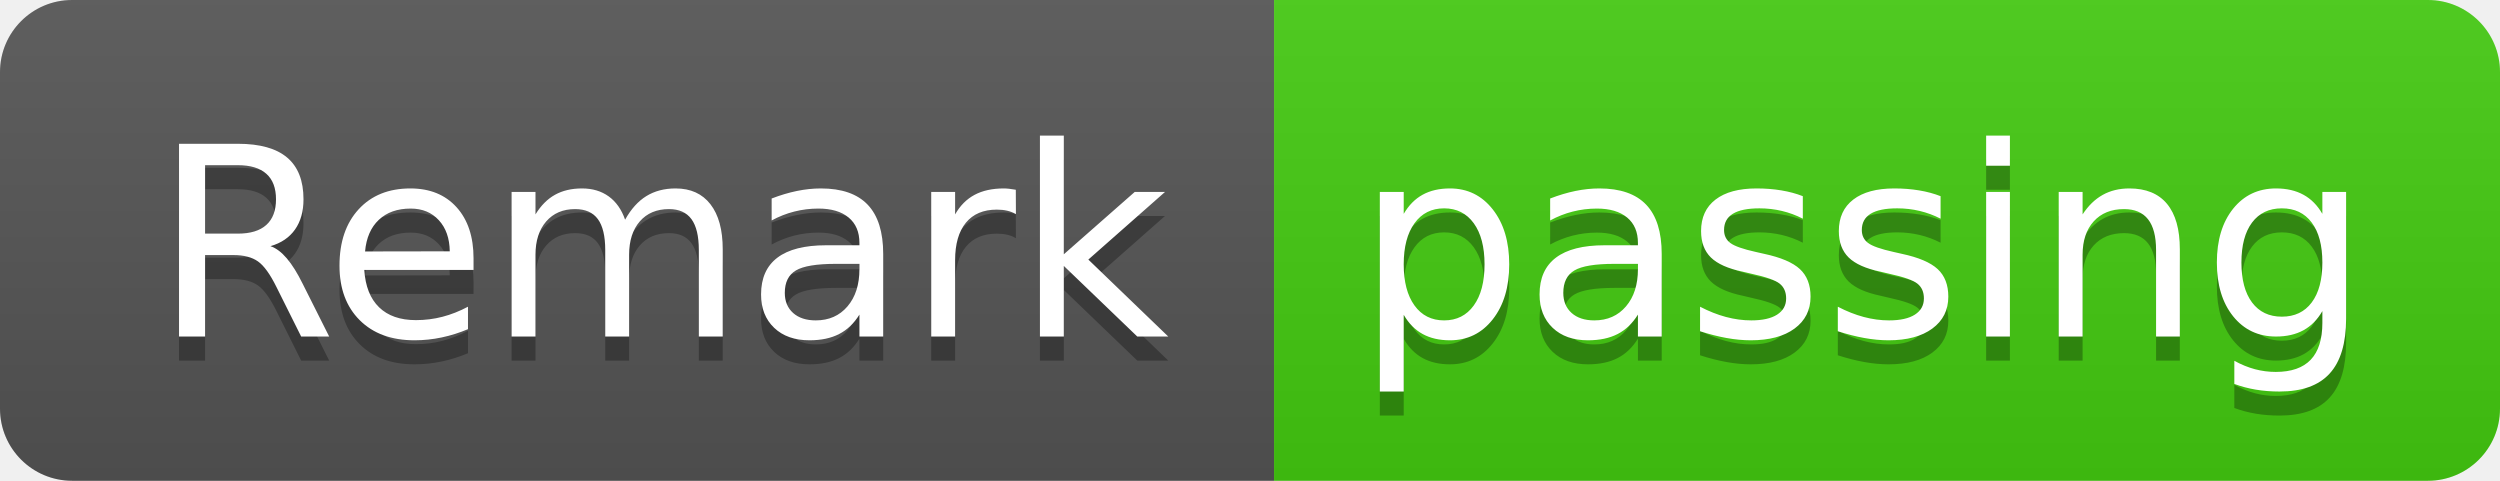
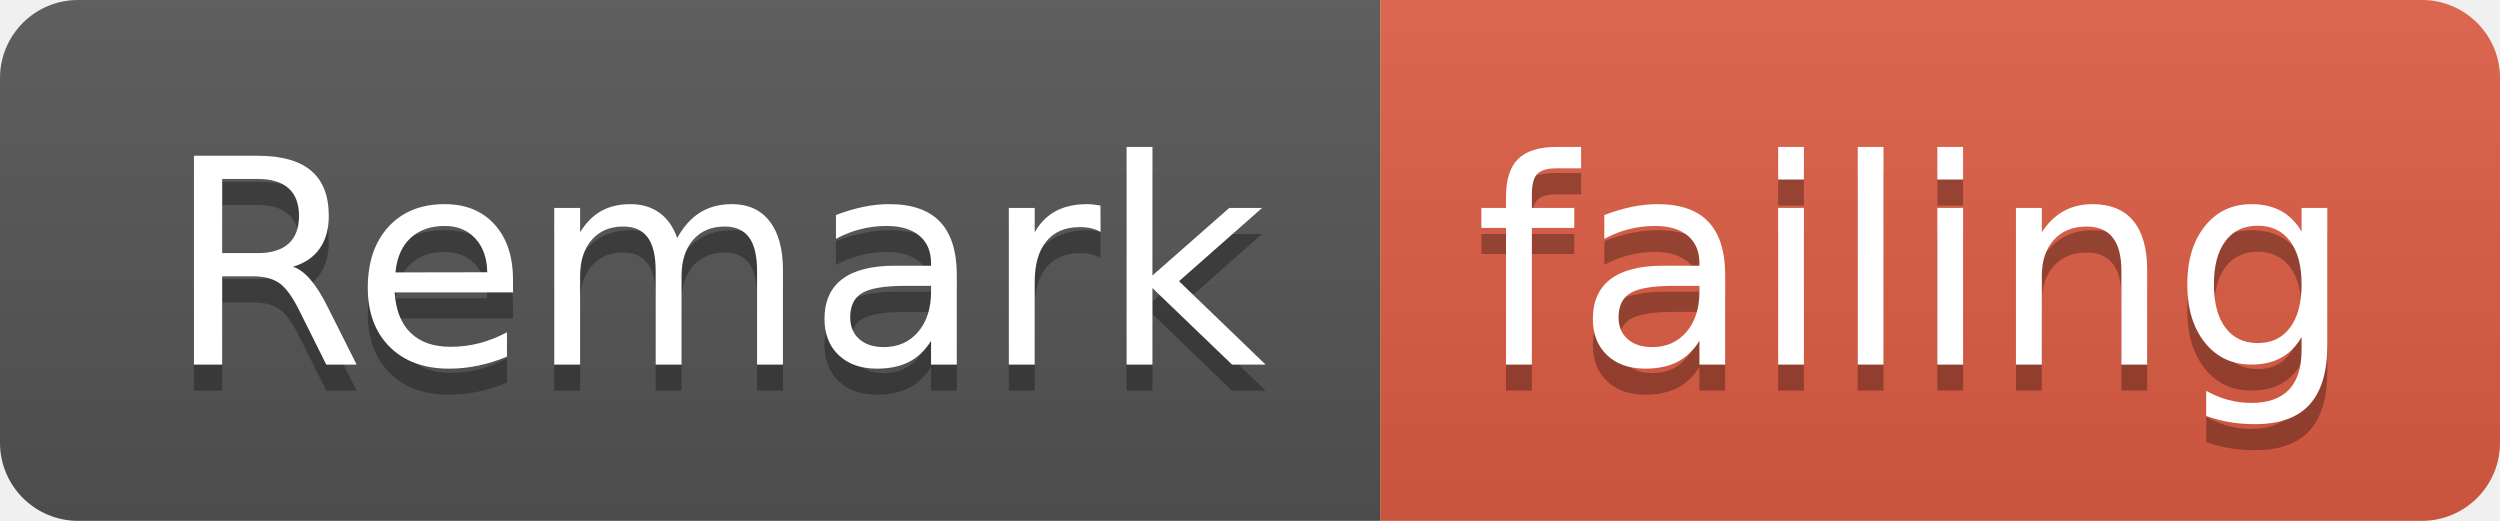
- <svg xmlns="http://www.w3.org/2000/svg" width="104" height="20">
+ <svg xmlns="http://www.w3.org/2000/svg" width="96" height="20">
  <linearGradient id="smooth" x2="0" y2="100%">
    <stop offset="0" stop-color="#bbb" stop-opacity=".1" />
    <stop offset="1" stop-opacity=".1" />
  </linearGradient>
  <clipPath id="round">
-     <rect width="104" height="20" rx="3" fill="#fff" />
+     <rect width="96" height="20" rx="3" fill="#fff" />
  </clipPath>
  <g clip-path="url(#round)">
    <rect width="53" height="20" fill="#555" />
-     <rect x="53" width="51" height="20" fill="#4c1" />
-     <rect width="104" height="20" fill="url(#smooth)" />
+     <rect x="53" width="43" height="20" fill="#e05d44" />
+     <rect width="96" height="20" fill="url(#smooth)" />
  </g>
  <g fill="#fff" text-anchor="middle" font-family="DejaVu Sans,Verdana,Geneva,sans-serif" font-size="110">
    <text x="275" y="150" fill="#010101" fill-opacity=".3" transform="scale(0.1)" textLength="430" lengthAdjust="spacing">Remark</text>
    <text x="275" y="140" transform="scale(0.1)" textLength="430" lengthAdjust="spacing">Remark</text>
-     <text x="775" y="150" fill="#010101" fill-opacity=".3" transform="scale(0.1)" textLength="410" lengthAdjust="spacing">passing</text>
-     <text x="775" y="140" transform="scale(0.1)" textLength="410" lengthAdjust="spacing">passing</text>
+     <text x="735" y="150" fill="#010101" fill-opacity=".3" transform="scale(0.1)" textLength="330" lengthAdjust="spacing">failing</text>
+     <text x="735" y="140" transform="scale(0.1)" textLength="330" lengthAdjust="spacing">failing</text>
  </g>
</svg>
